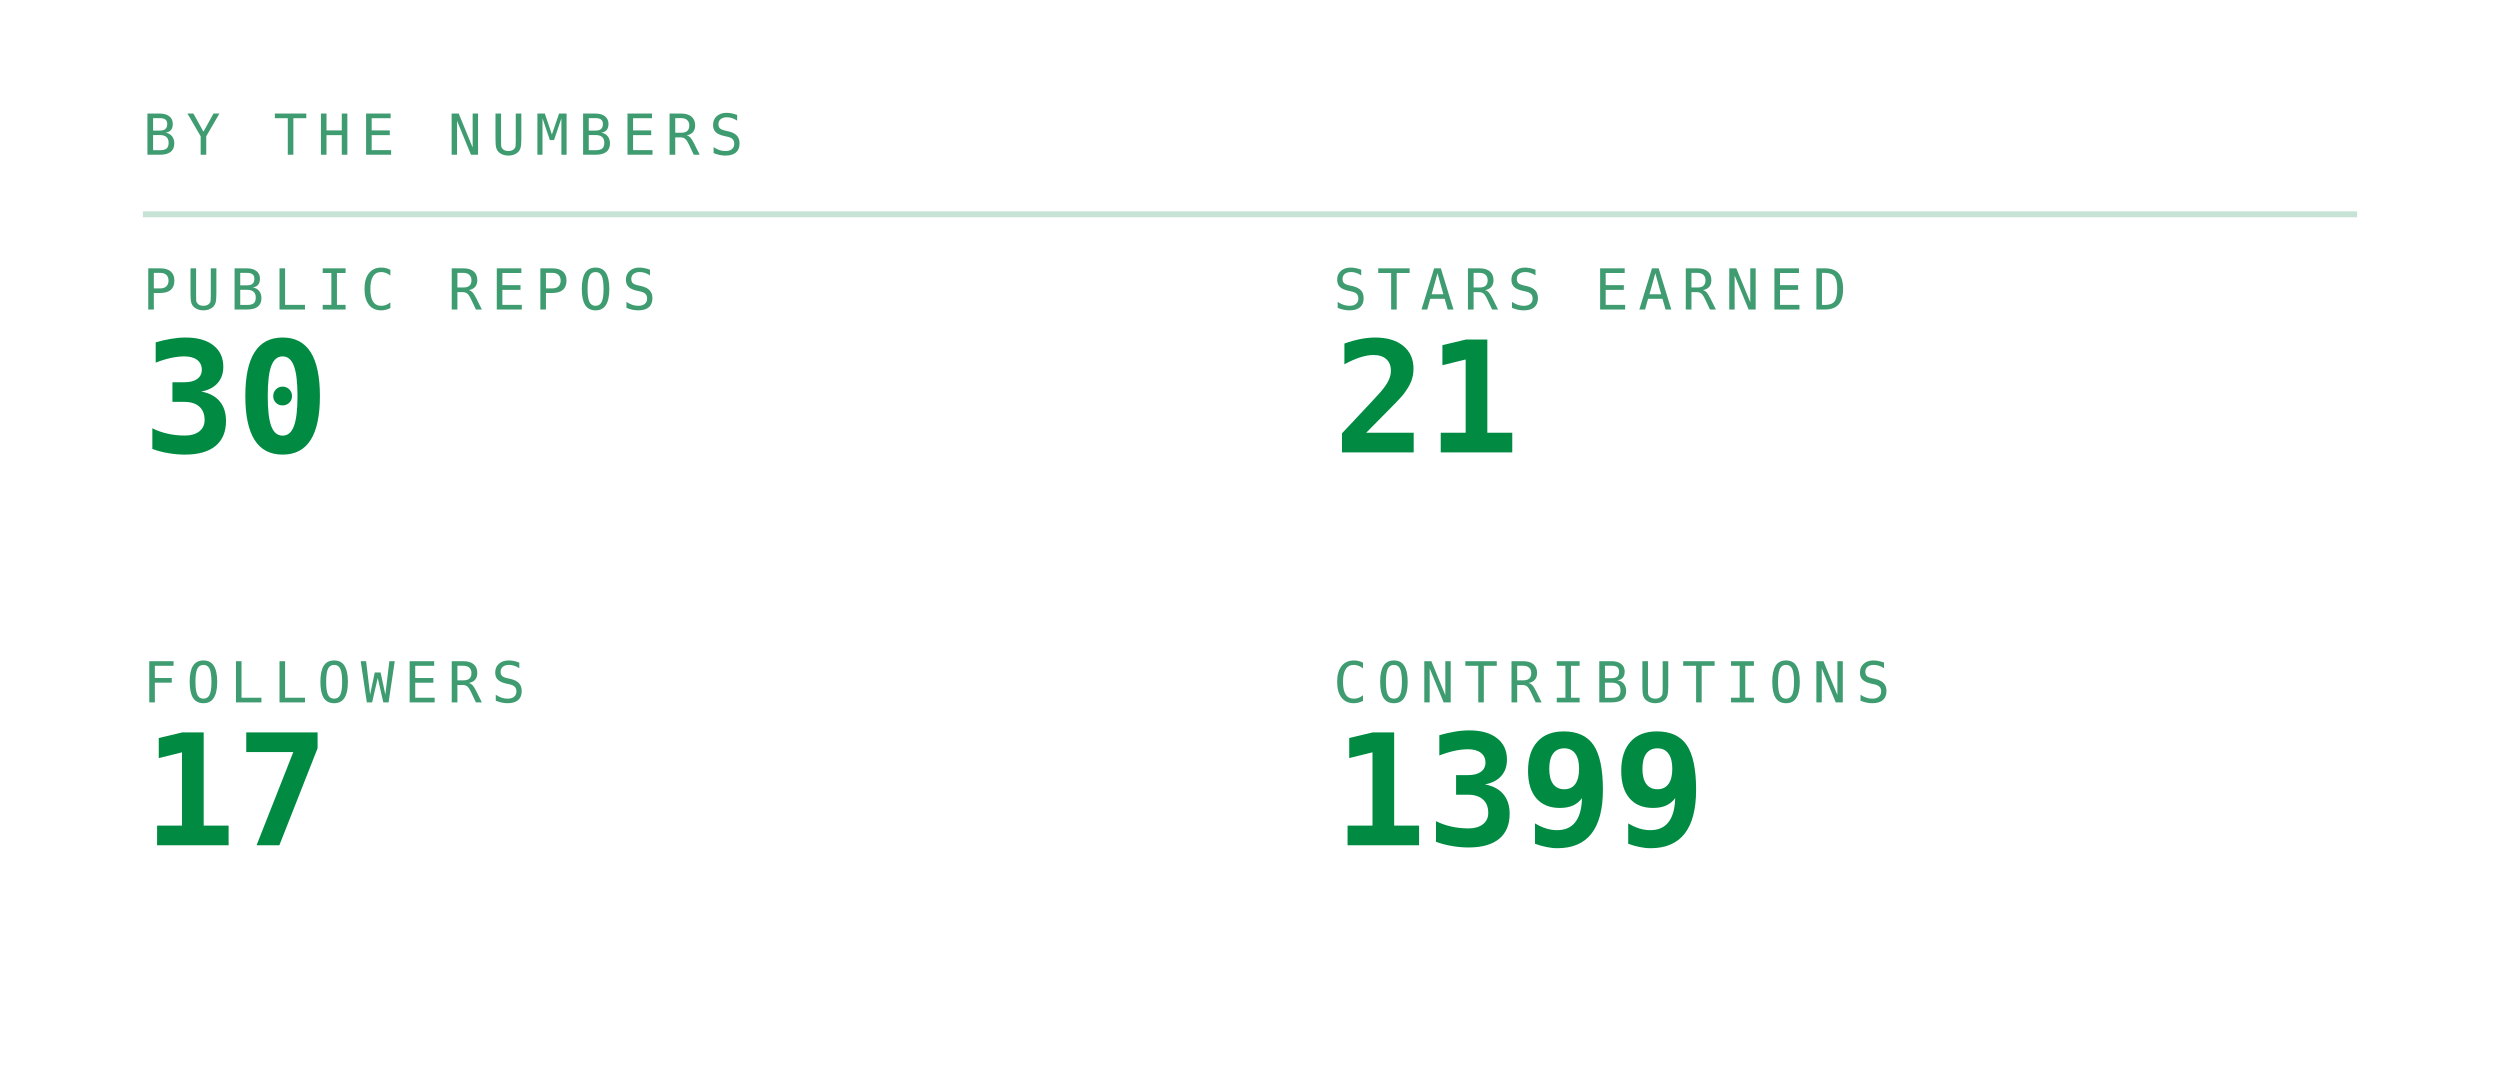
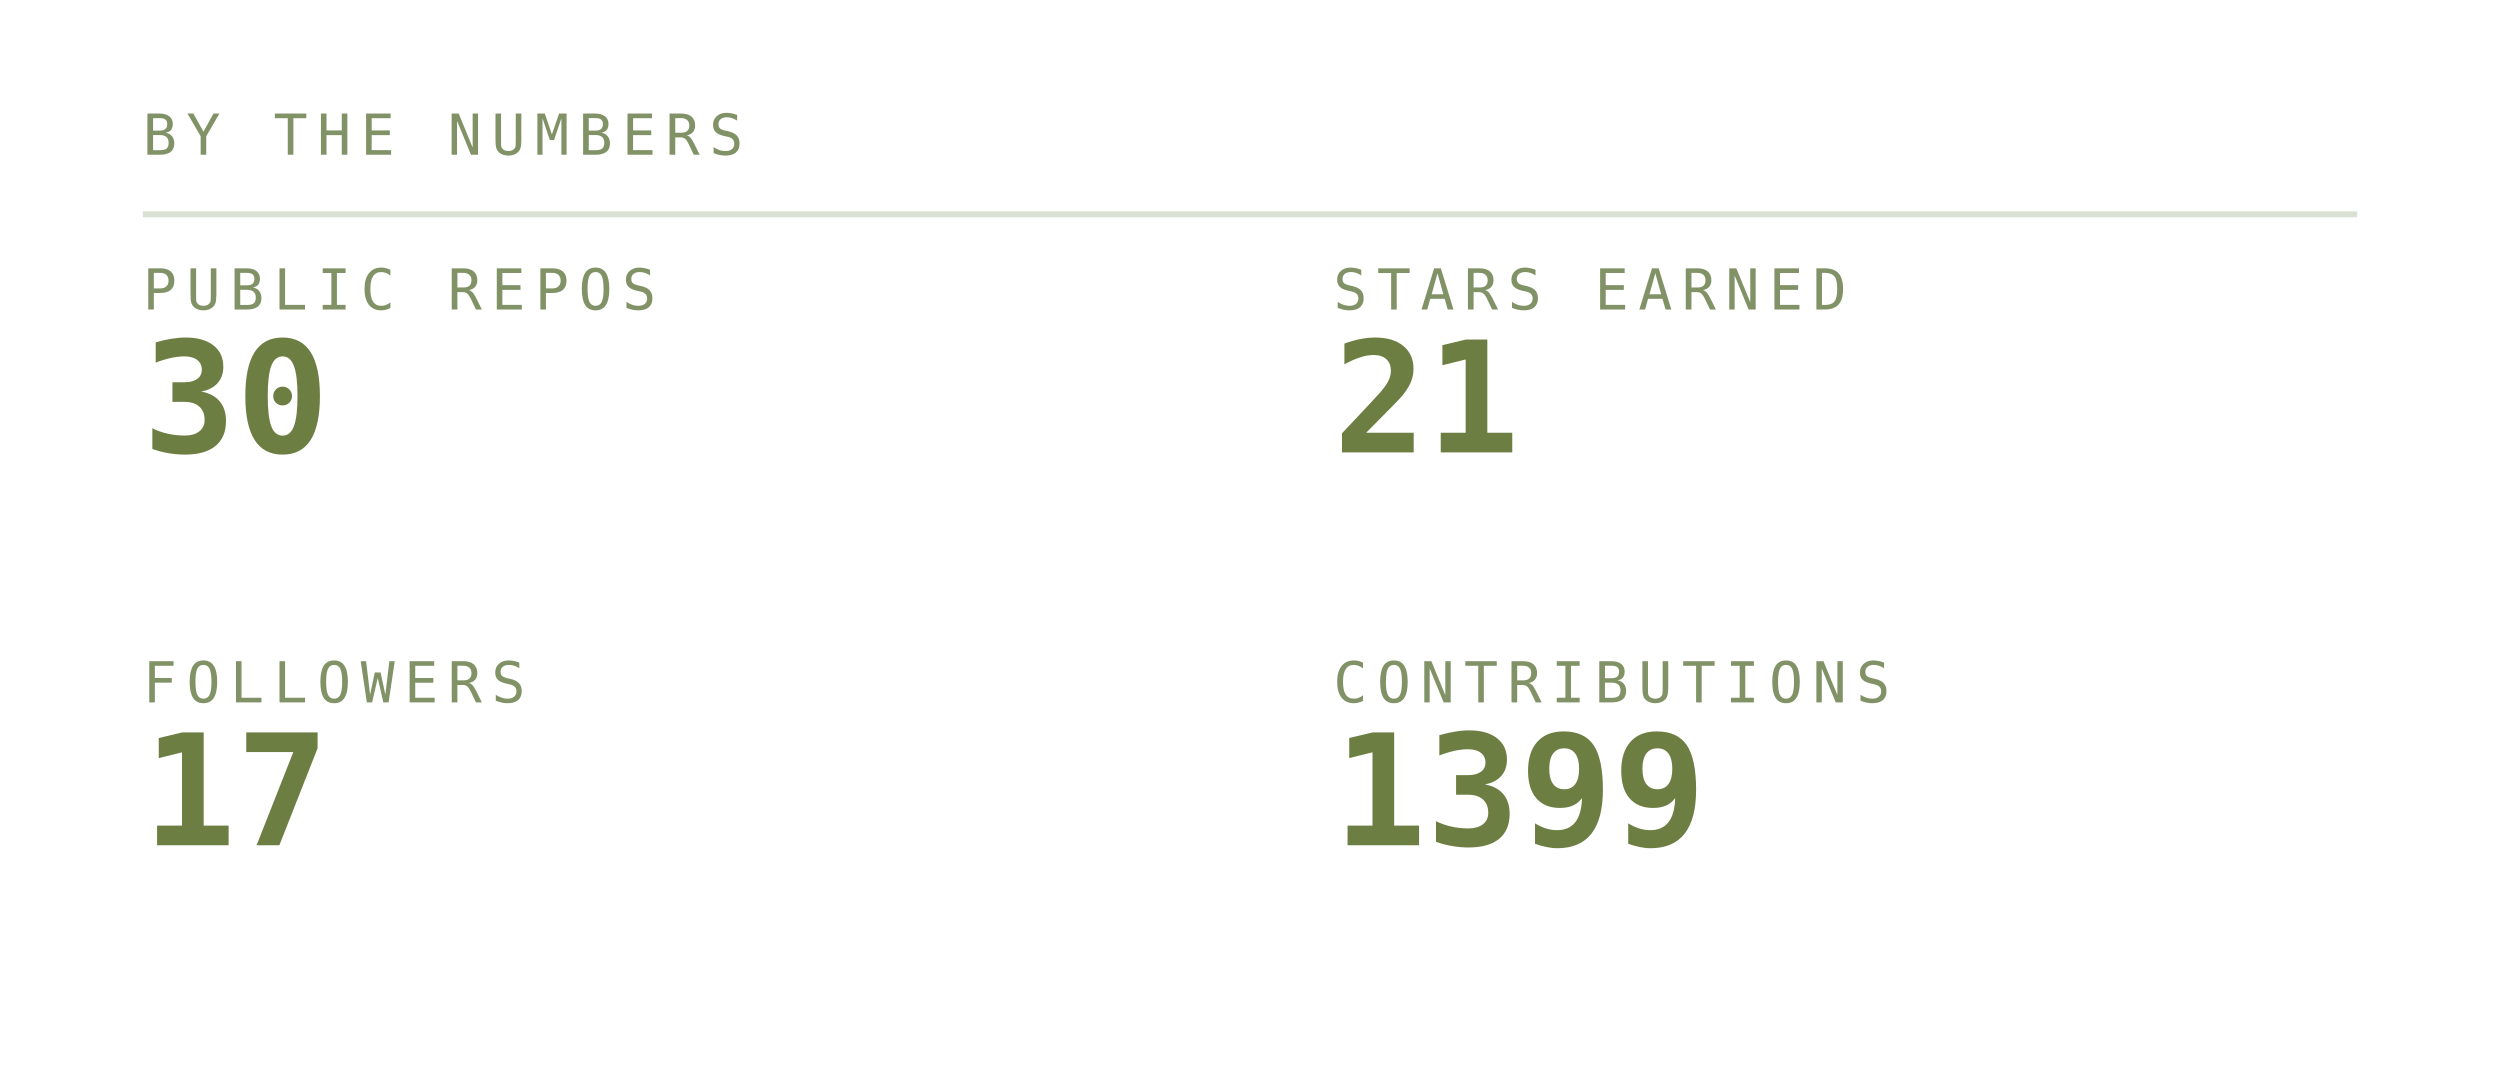
<svg xmlns="http://www.w3.org/2000/svg" viewBox="0 0 420 180" width="420" height="180" role="img" aria-labelledby="stst stsd">
  <defs>
    <linearGradient id="stsbg" x1="0" y1="0" x2="1" y2="1">
-       <stop offset="0" stop-color="#173d2b" />
-       <stop offset="1" stop-color="#0d2018" />
+       <stop offset="0" stop-color="#252c1c" />
+       <stop offset="1" stop-color="#171b12" />
    </linearGradient>
  </defs>
  <style>
    .mono{font-family:ui-monospace,SFMono-Regular,Menlo,Consolas,"DejaVu Sans Mono",monospace}
-     .lbl{font-size:9.5px;letter-spacing:1.6px;fill:#3f9c71}
-     .big{font-size:31px;font-weight:700;fill:#008a42}
-     .med{font-size:15px;font-weight:700;fill:#008a42}
-     .sm{font-size:11px;fill:#008a42}
-     .dim{font-size:11px;fill:#3f9c71}
+     .lbl{font-size:9.5px;letter-spacing:1.6px;fill:#819267}
+     .big{font-size:31px;font-weight:700;fill:#6c7e42}
+     .med{font-size:15px;font-weight:700;fill:#6c7e42}
+     .sm{font-size:11px;fill:#6c7e42}
+     .dim{font-size:11px;fill:#819267}
    
    .pulse{animation:pulse 3.4s ease-in-out infinite}
    @keyframes pulse{0%,100%{opacity:1}50%{opacity:.62}}
</style>
  <text class="mono lbl" x="24" y="26">BY THE NUMBERS</text>
-   <line x1="24" y1="36" x2="396" y2="36" stroke="#239359" stroke-opacity="0.25" />
+   <line x1="24" y1="36" x2="396" y2="36" stroke="#6f8a54" stroke-opacity="0.25" />
  <text class="mono lbl" x="24" y="52">PUBLIC REPOS</text>
-   <text class="mono" x="24" y="76" font-size="26" font-weight="700" fill="#008a42">30</text>
+   <text class="mono" x="24" y="76" font-size="26" font-weight="700" fill="#6c7e42">30</text>
  <text class="mono lbl" x="224" y="52">STARS EARNED</text>
-   <text class="mono" x="224" y="76" font-size="26" font-weight="700" fill="#008a42">21</text>
+   <text class="mono" x="224" y="76" font-size="26" font-weight="700" fill="#6c7e42">21</text>
  <text class="mono lbl" x="24" y="118">FOLLOWERS</text>
-   <text class="mono" x="24" y="142" font-size="26" font-weight="700" fill="#008a42">17</text>
+   <text class="mono" x="24" y="142" font-size="26" font-weight="700" fill="#6c7e42">17</text>
  <text class="mono lbl" x="224" y="118">CONTRIBUTIONS</text>
-   <text class="mono" x="224" y="142" font-size="26" font-weight="700" fill="#008a42">1399</text>
+   <text class="mono" x="224" y="142" font-size="26" font-weight="700" fill="#6c7e42">1399</text>
</svg>
